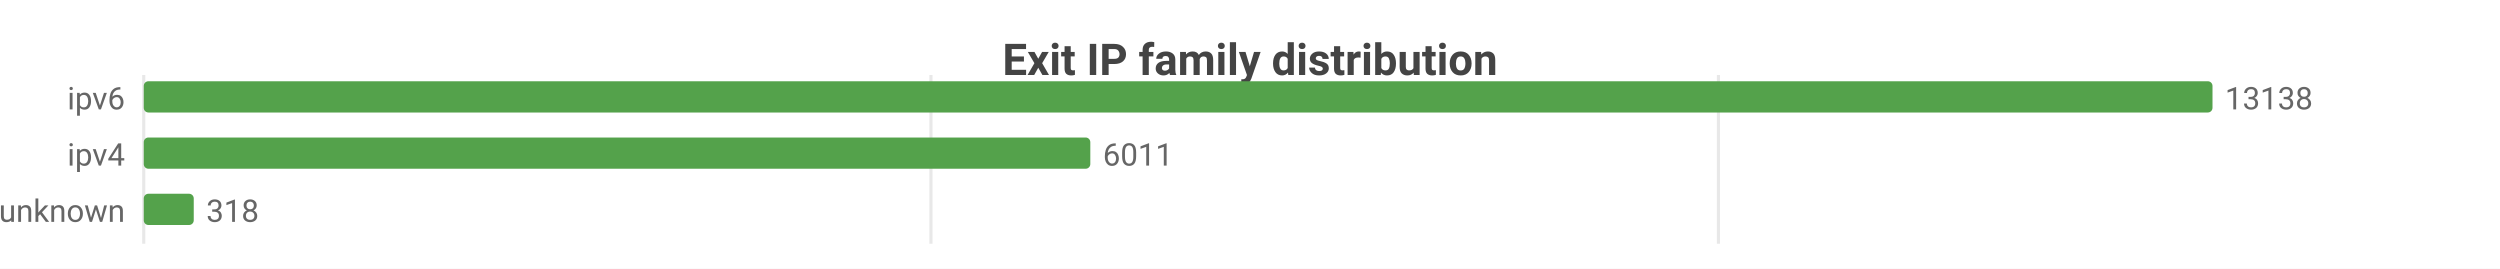
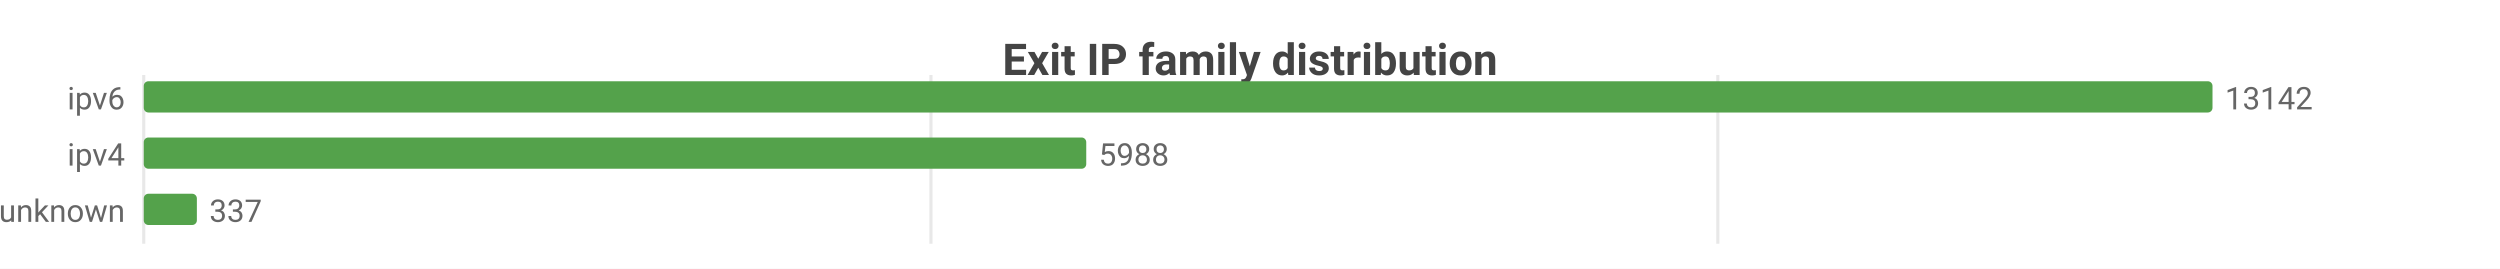
<svg xmlns="http://www.w3.org/2000/svg" width="800" height="86" viewBox="0 0 800 86">
  <rect width="800" height="86" fill="#ffffff" />
  <style>text{font-family:system-ui,-apple-system,'Segoe UI',Roboto,sans-serif}.g{stroke:#e8e8e8;stroke-width:1}.a{stroke:#999;stroke-width:1}.t{font-size:10px;fill:#666}.m{font-size:10px;text-anchor:middle;fill:#666}.e{font-size:10px;text-anchor:end;fill:#666}.l{font-size:11px;fill:#333}.tt{font-size:14px;font-weight:600;text-anchor:middle;fill:#444}.em{font-size:13px;text-anchor:middle;fill:#999}</style>
  <text class="tt" x="400.0" y="24">Exit IP family distribution</text>
  <line class="g" x1="46" y1="24" x2="46" y2="78" />
  <line class="g" x1="297.9" y1="24" x2="297.9" y2="78" />
-   <line class="g" x1="549.9" y1="24" x2="549.9" y2="78" />
+   <line class="g" x1="549.7" y1="24" x2="549.7" y2="78" />
  <text class="e" x="40" y="35">ipv6</text>
  <rect x="46" y="26" width="662" height="10" fill="#54a24b" rx="1.5" />
-   <text class="t" x="712" y="35">13138</text>
+   <text class="t" x="712" y="35">13142</text>
  <text class="e" x="40" y="53">ipv4</text>
-   <rect x="46" y="44" width="302.9" height="10" fill="#54a24b" rx="1.5" />
-   <text class="t" x="352.9" y="53">6011</text>
+   <rect x="46" y="44" width="301.6" height="10" fill="#54a24b" rx="1.5" />
+   <text class="t" x="351.6" y="53">5988</text>
  <text class="e" x="40" y="71">unknown</text>
-   <rect x="46" y="62" width="16.0" height="10" fill="#54a24b" rx="1.5" />
-   <text class="t" x="66.0" y="71">318</text>
+   <rect x="46" y="62" width="17.0" height="10" fill="#54a24b" rx="1.5" />
+   <text class="t" x="67.0" y="71">337</text>
</svg>
